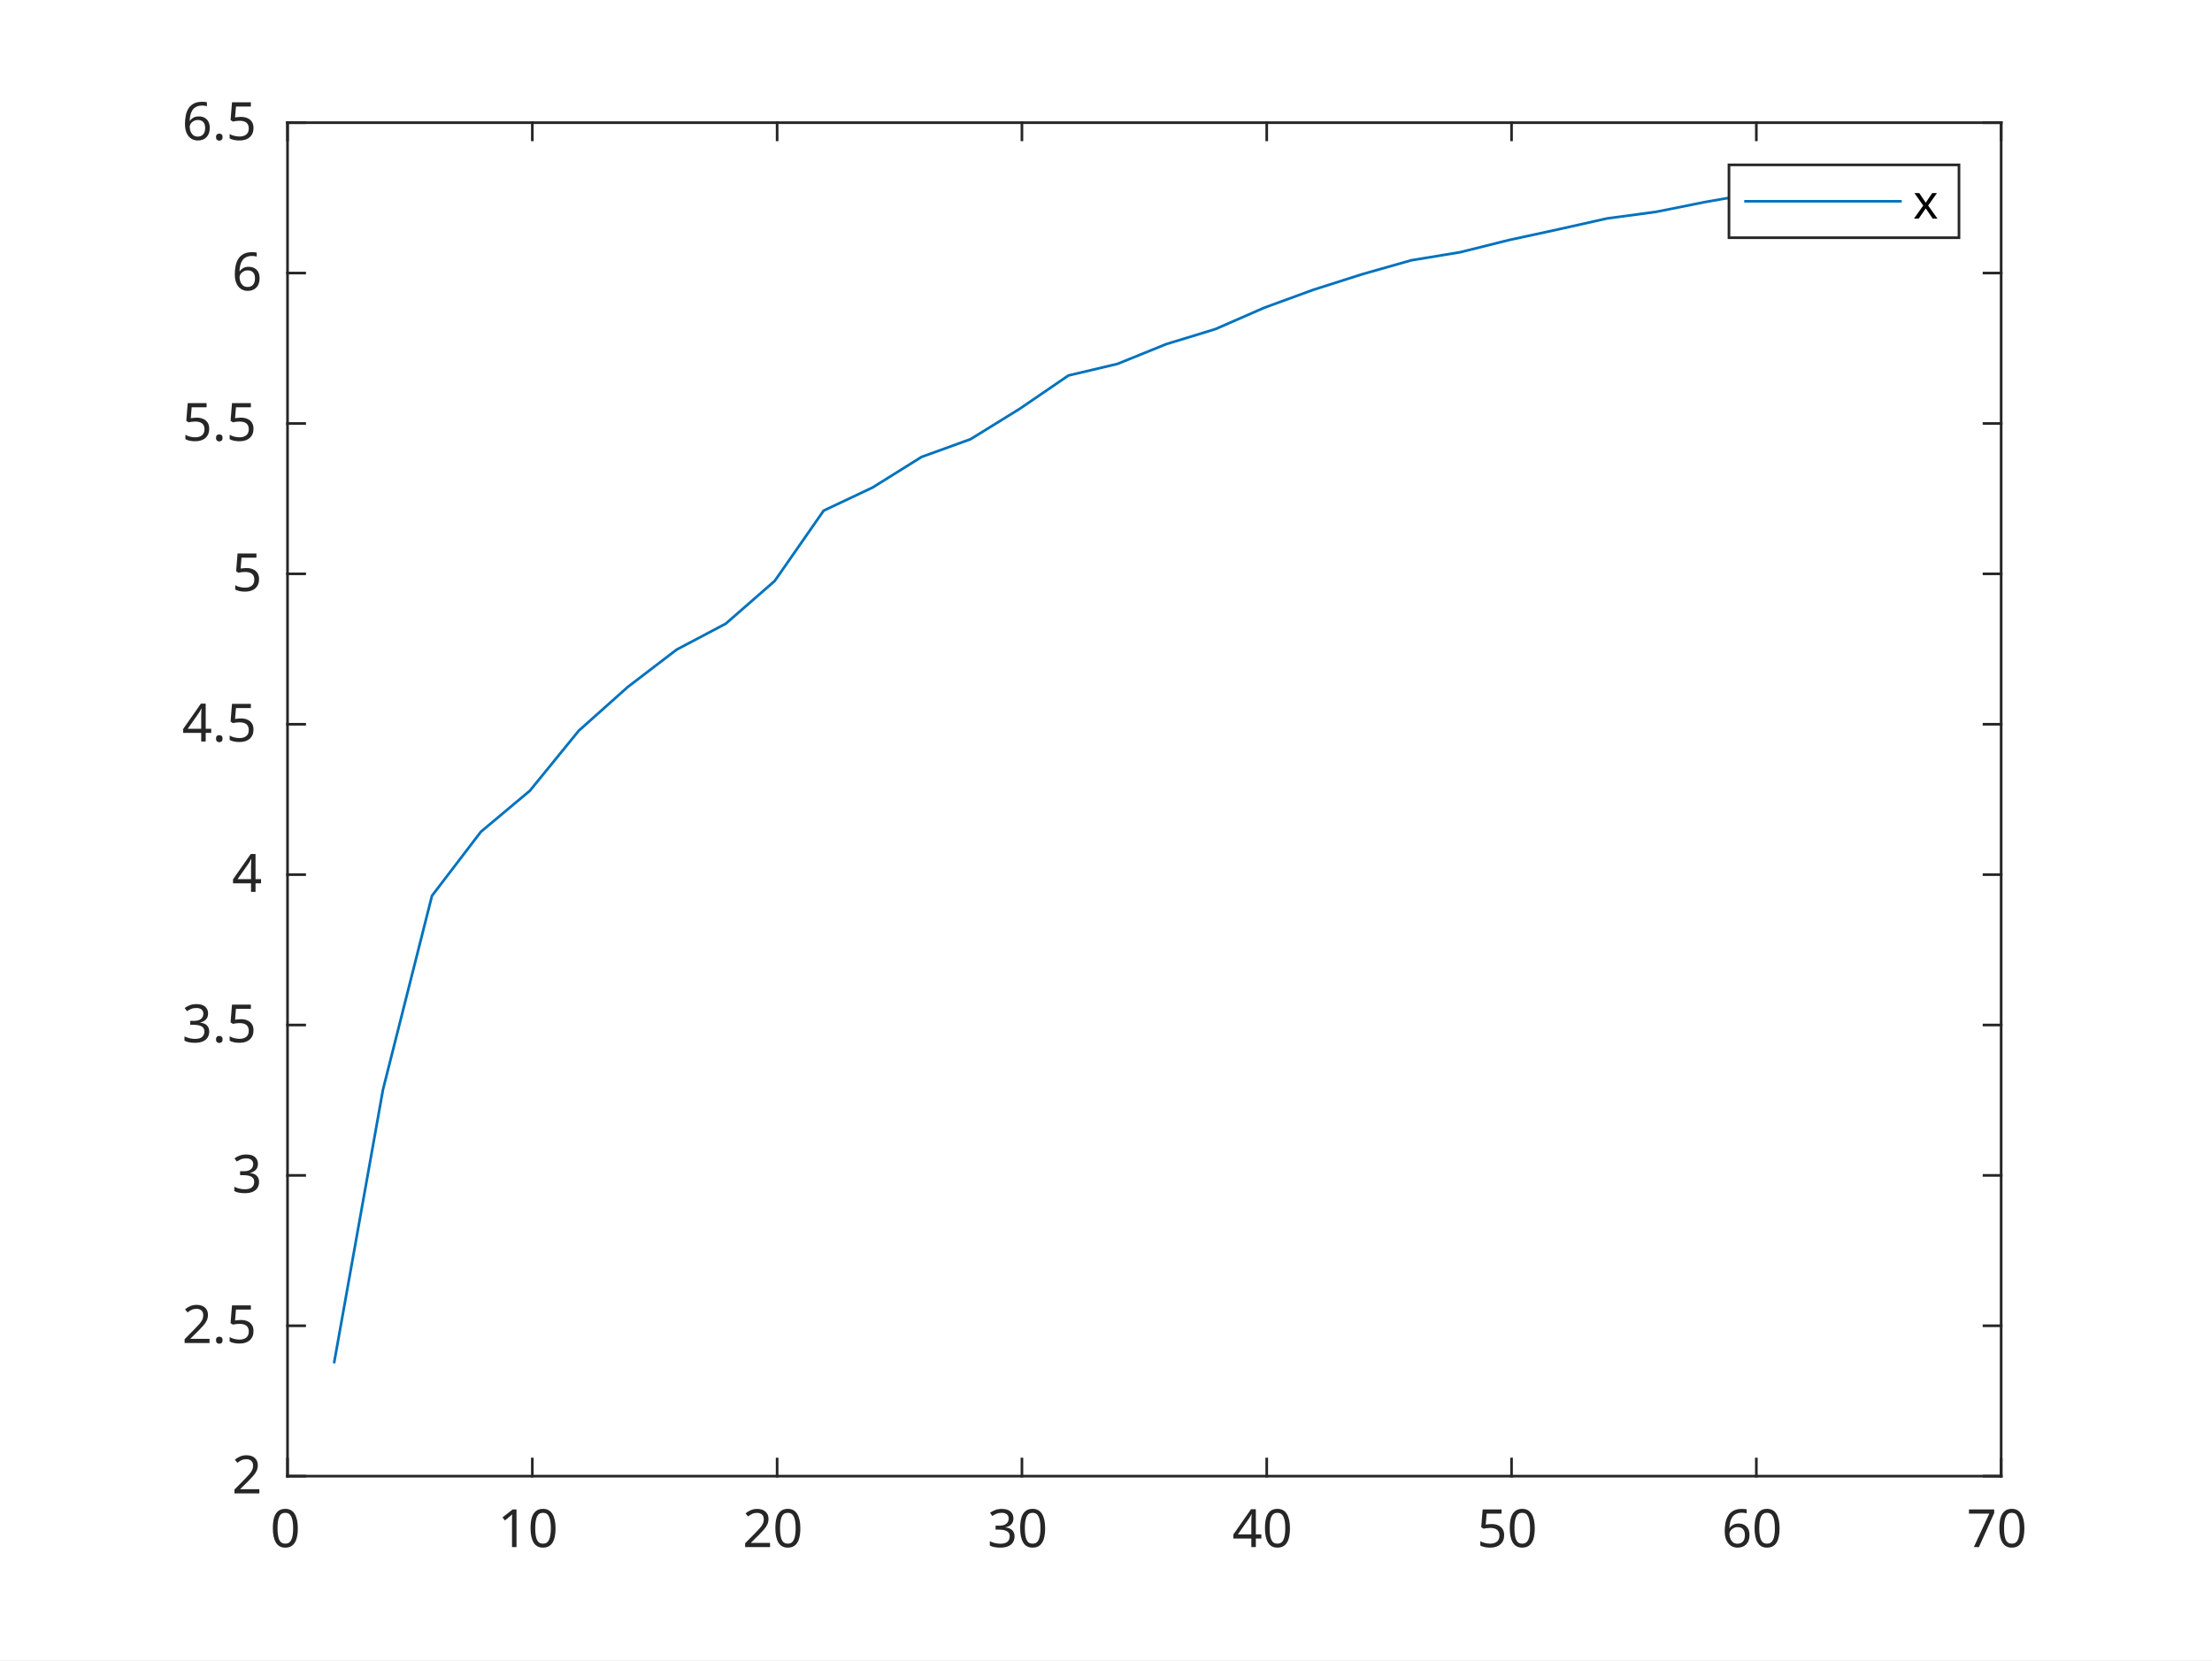
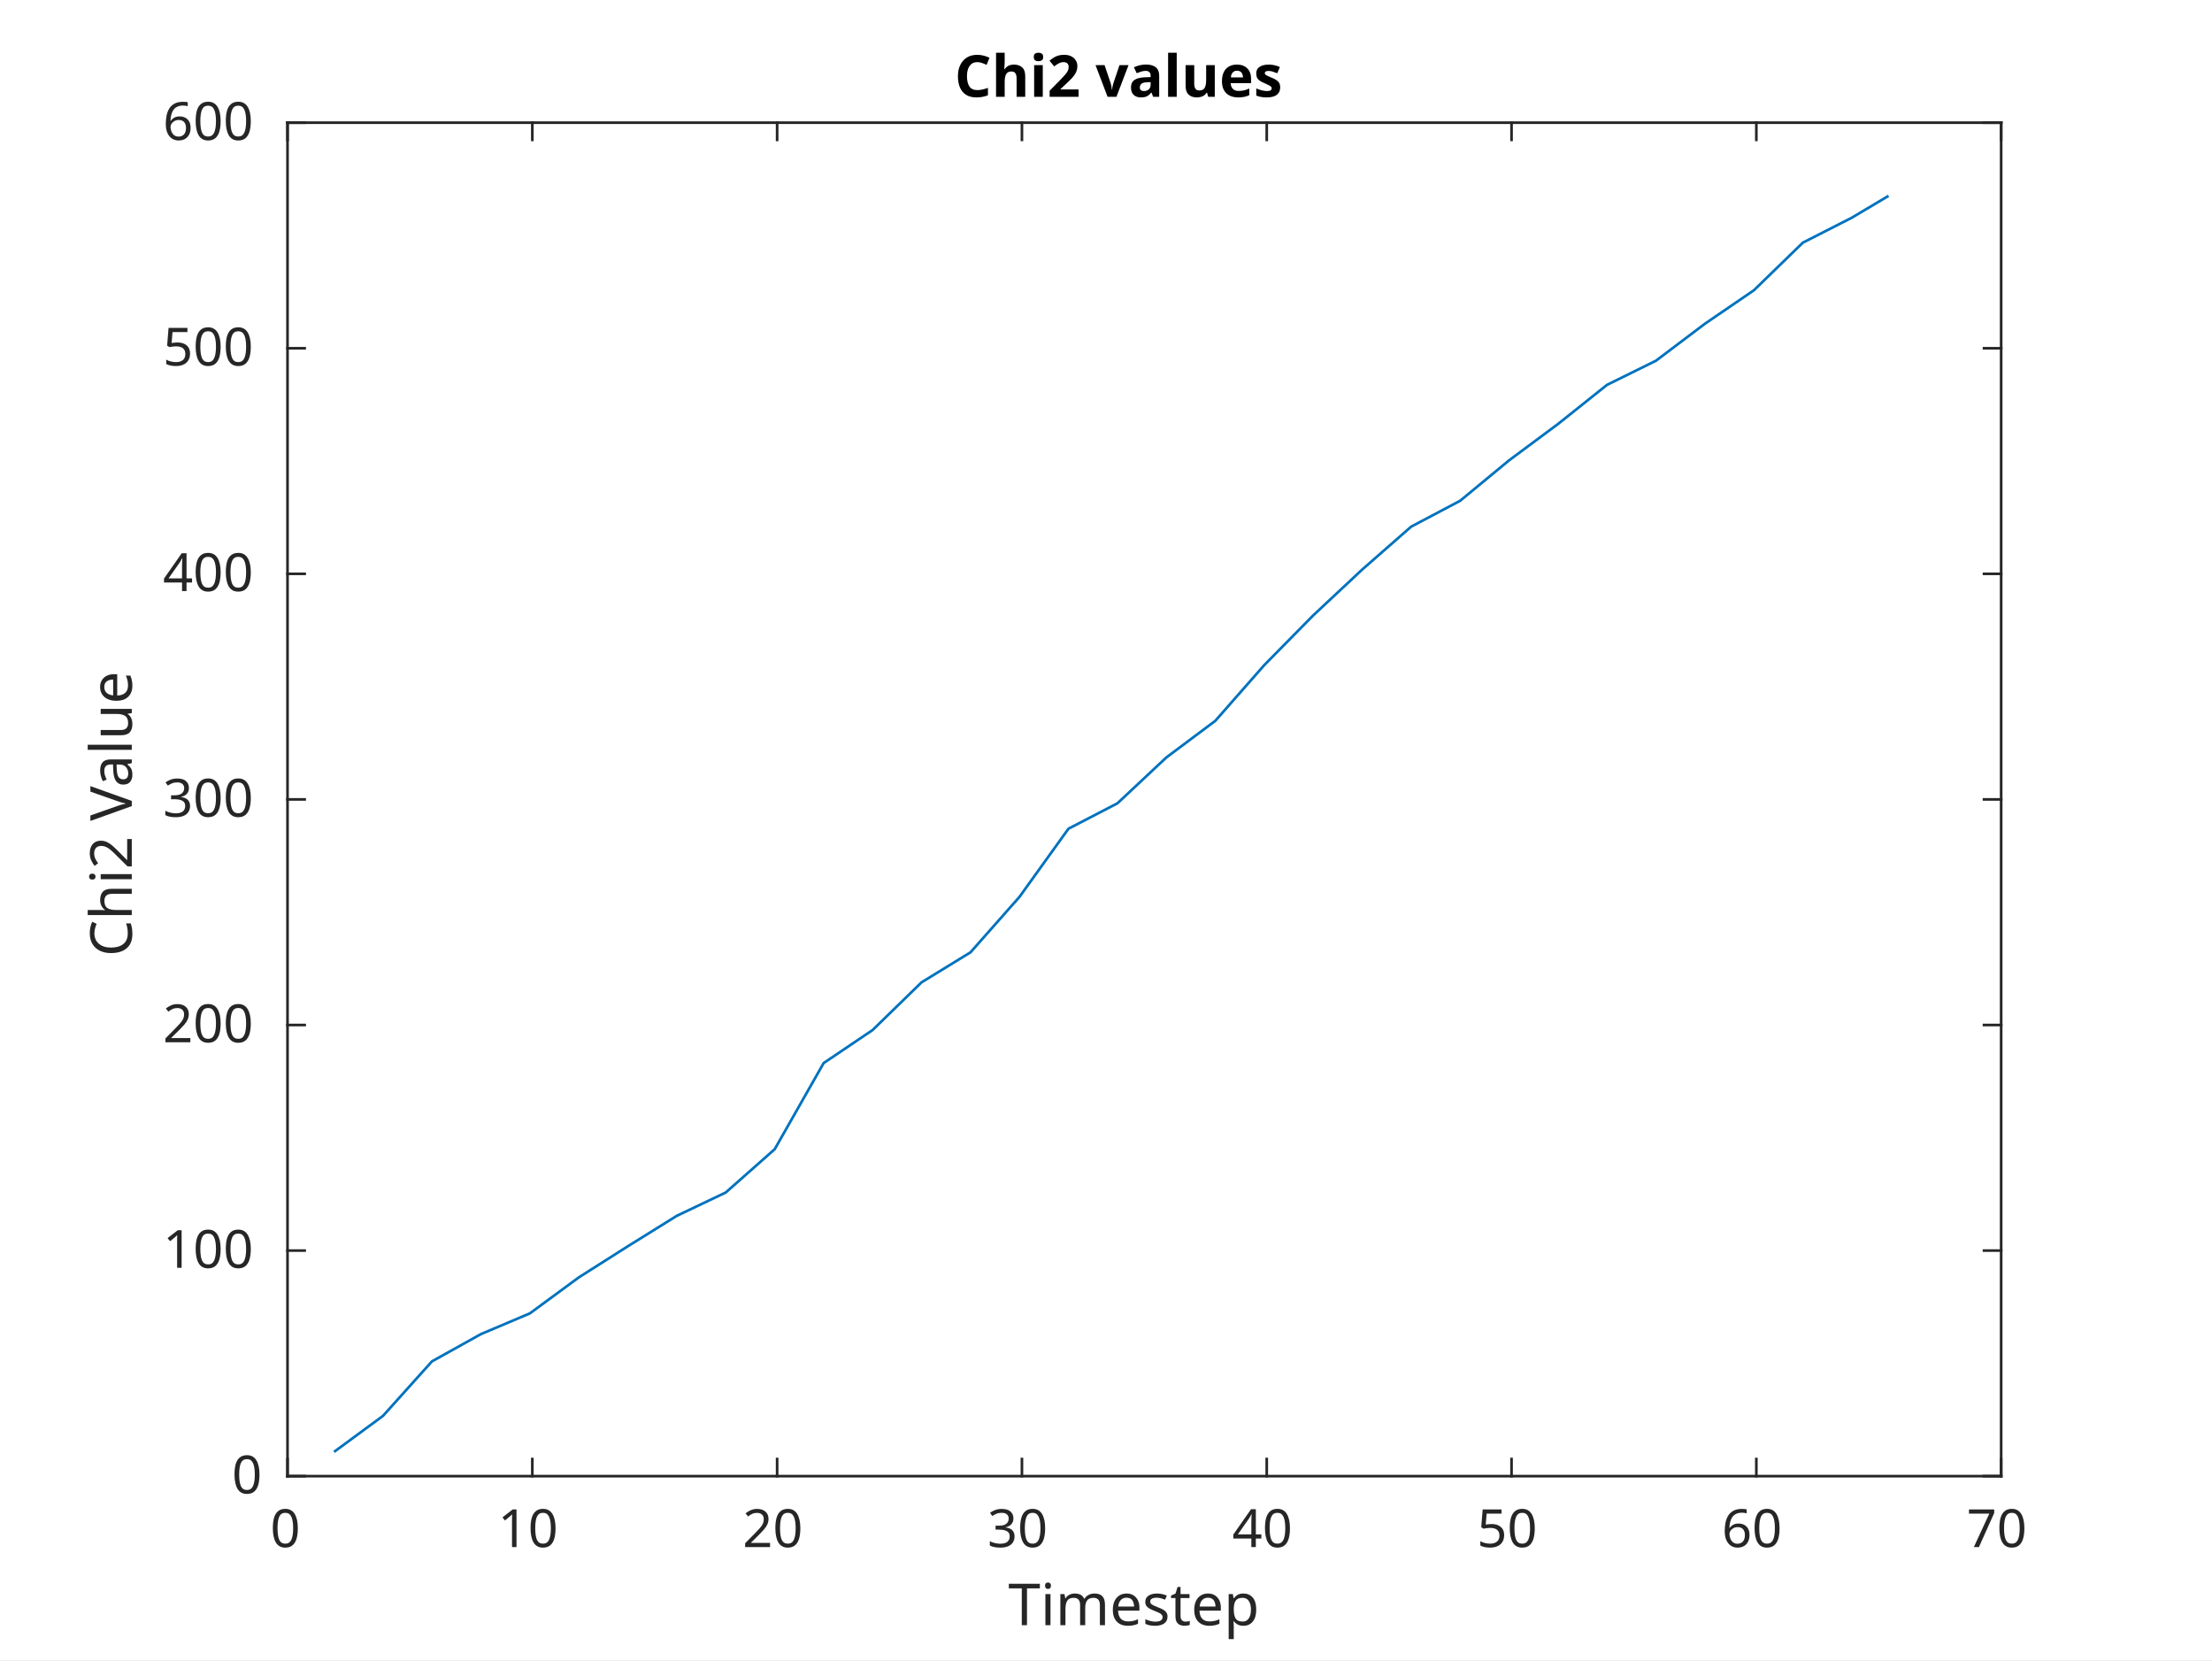
<svg xmlns="http://www.w3.org/2000/svg" style="fill-opacity:1; color-rendering:auto; color-interpolation:auto; text-rendering:auto; stroke:black; stroke-linecap:square; stroke-miterlimit:10; shape-rendering:auto; stroke-opacity:1; fill:black; stroke-dasharray:none; font-weight:normal; stroke-width:1; font-family:'Dialog'; font-style:normal; stroke-linejoin:miter; font-size:12px; stroke-dashoffset:0; image-rendering:auto;" width="577" height="433">
  <defs id="genericDefs" />
  <g>
    <defs id="defs1">
      <clipPath clipPathUnits="userSpaceOnUse" id="clipPath1">
        <path d="M0 0 L577 0 L577 433 L0 433 L0 0 Z" />
      </clipPath>
      <font horiz-adv-x="60.01" id="font1">
        <font-face ascent="92.822" descent="23.584" units-per-em="100" style="font-style:normal; font-family:SansSerif; font-weight:normal;" />
        <missing-glyph horiz-adv-x="60.01" d="M4.984 -17.672 L4.984 70.516 L54.984 70.516 L54.984 -17.672 L4.984 -17.672 ZM10.594 -12.109 L49.422 -12.109 L49.422 64.891 L10.594 64.891 L10.594 -12.109 Z" />
        <glyph unicode="0" horiz-adv-x="63.623" d="M31.781 66.406 Q24.172 66.406 20.328 58.906 Q16.5 51.422 16.5 36.375 Q16.5 21.391 20.328 13.891 Q24.172 6.391 31.781 6.391 Q39.453 6.391 43.281 13.891 Q47.125 21.391 47.125 36.375 Q47.125 51.422 43.281 58.906 Q39.453 66.406 31.781 66.406 ZM31.781 74.219 Q44.047 74.219 50.516 64.516 Q56.984 54.828 56.984 36.375 Q56.984 17.969 50.516 8.266 Q44.047 -1.422 31.781 -1.422 Q19.531 -1.422 13.062 8.266 Q6.594 17.969 6.594 36.375 Q6.594 54.828 13.062 64.516 Q19.531 74.219 31.781 74.219 Z" />
        <glyph unicode="1" horiz-adv-x="63.623" d="M12.406 8.297 L28.516 8.297 L28.516 63.922 L10.984 60.406 L10.984 69.391 L28.422 72.906 L38.281 72.906 L38.281 8.297 L54.391 8.297 L54.391 0 L12.406 0 L12.406 8.297 Z" />
        <glyph unicode="2" horiz-adv-x="63.623" d="M19.188 8.297 L53.609 8.297 L53.609 0 L7.328 0 L7.328 8.297 Q12.938 14.109 22.625 23.891 Q32.328 33.688 34.812 36.531 Q39.547 41.844 41.422 45.531 Q43.312 49.219 43.312 52.781 Q43.312 58.594 39.234 62.25 Q35.156 65.922 28.609 65.922 Q23.969 65.922 18.812 64.312 Q13.672 62.703 7.812 59.422 L7.812 69.391 Q13.766 71.781 18.938 73 Q24.125 74.219 28.422 74.219 Q39.75 74.219 46.484 68.547 Q53.219 62.891 53.219 53.422 Q53.219 48.922 51.531 44.891 Q49.859 40.875 45.406 35.406 Q44.188 33.984 37.641 27.219 Q31.109 20.453 19.188 8.297 Z" />
        <glyph unicode="3" horiz-adv-x="63.623" d="M40.578 39.312 Q47.656 37.797 51.625 33 Q55.609 28.219 55.609 21.188 Q55.609 10.406 48.188 4.484 Q40.766 -1.422 27.094 -1.422 Q22.516 -1.422 17.656 -0.516 Q12.797 0.391 7.625 2.203 L7.625 11.719 Q11.719 9.328 16.594 8.109 Q21.484 6.891 26.812 6.891 Q36.078 6.891 40.938 10.547 Q45.797 14.203 45.797 21.188 Q45.797 27.641 41.281 31.266 Q36.766 34.906 28.719 34.906 L20.219 34.906 L20.219 43.016 L29.109 43.016 Q36.375 43.016 40.234 45.922 Q44.094 48.828 44.094 54.297 Q44.094 59.906 40.109 62.906 Q36.141 65.922 28.719 65.922 Q24.656 65.922 20.016 65.031 Q15.375 64.156 9.812 62.312 L9.812 71.094 Q15.438 72.656 20.344 73.438 Q25.25 74.219 29.594 74.219 Q40.828 74.219 47.359 69.109 Q53.906 64.016 53.906 55.328 Q53.906 49.266 50.438 45.094 Q46.969 40.922 40.578 39.312 Z" />
        <glyph unicode="4" horiz-adv-x="63.623" d="M37.797 64.312 L12.891 25.391 L37.797 25.391 L37.797 64.312 ZM35.203 72.906 L47.609 72.906 L47.609 25.391 L58.016 25.391 L58.016 17.188 L47.609 17.188 L47.609 0 L37.797 0 L37.797 17.188 L4.891 17.188 L4.891 26.703 L35.203 72.906 Z" />
        <glyph unicode="5" horiz-adv-x="63.623" d="M10.797 72.906 L49.516 72.906 L49.516 64.594 L19.828 64.594 L19.828 46.734 Q21.969 47.469 24.109 47.828 Q26.266 48.188 28.422 48.188 Q40.625 48.188 47.75 41.5 Q54.891 34.812 54.891 23.391 Q54.891 11.625 47.562 5.094 Q40.234 -1.422 26.906 -1.422 Q22.312 -1.422 17.547 -0.641 Q12.797 0.141 7.719 1.703 L7.719 11.625 Q12.109 9.234 16.797 8.062 Q21.484 6.891 26.703 6.891 Q35.156 6.891 40.078 11.328 Q45.016 15.766 45.016 23.391 Q45.016 31 40.078 35.438 Q35.156 39.891 26.703 39.891 Q22.75 39.891 18.812 39.016 Q14.891 38.141 10.797 36.281 L10.797 72.906 Z" />
        <glyph unicode="6" horiz-adv-x="63.623" d="M33.016 40.375 Q26.375 40.375 22.484 35.828 Q18.609 31.297 18.609 23.391 Q18.609 15.531 22.484 10.953 Q26.375 6.391 33.016 6.391 Q39.656 6.391 43.531 10.953 Q47.406 15.531 47.406 23.391 Q47.406 31.297 43.531 35.828 Q39.656 40.375 33.016 40.375 ZM52.594 71.297 L52.594 62.312 Q48.875 64.062 45.094 64.984 Q41.312 65.922 37.594 65.922 Q27.828 65.922 22.672 59.328 Q17.531 52.734 16.797 39.406 Q19.672 43.656 24.016 45.922 Q28.375 48.188 33.594 48.188 Q44.578 48.188 50.953 41.516 Q57.328 34.859 57.328 23.391 Q57.328 12.156 50.688 5.359 Q44.047 -1.422 33.016 -1.422 Q20.359 -1.422 13.672 8.266 Q6.984 17.969 6.984 36.375 Q6.984 53.656 15.188 63.938 Q23.391 74.219 37.203 74.219 Q40.922 74.219 44.703 73.484 Q48.484 72.75 52.594 71.297 Z" />
        <glyph unicode="7" horiz-adv-x="63.623" d="M8.203 72.906 L55.078 72.906 L55.078 68.703 L28.609 0 L18.312 0 L43.219 64.594 L8.203 64.594 L8.203 72.906 Z" />
-         <glyph unicode="." horiz-adv-x="31.787" d="M10.688 12.406 L21 12.406 L21 0 L10.688 0 L10.688 12.406 Z" />
-         <glyph unicode="x" horiz-adv-x="59.18" d="M54.891 54.688 L35.109 28.078 L55.906 0 L45.312 0 L29.391 21.484 L13.484 0 L2.875 0 L24.125 28.609 L4.688 54.688 L15.281 54.688 L29.781 35.203 L44.281 54.688 L54.891 54.688 Z" />
+         <glyph unicode="p" horiz-adv-x="63.477" d="M18.109 8.203 L18.109 -20.797 L9.078 -20.797 L9.078 54.688 L18.109 54.688 L18.109 46.391 Q20.953 51.266 25.266 53.625 Q29.594 56 35.594 56 Q45.562 56 51.781 48.094 Q58.016 40.188 58.016 27.297 Q58.016 14.406 51.781 6.484 Q45.562 -1.422 35.594 -1.422 Q29.594 -1.422 25.266 0.953 Q20.953 3.328 18.109 8.203 ZM48.688 27.297 Q48.688 37.203 44.609 42.844 Q40.531 48.484 33.406 48.484 Q26.266 48.484 22.188 42.844 Q18.109 37.203 18.109 27.297 Q18.109 17.391 22.188 11.75 Q26.266 6.109 33.406 6.109 Q40.531 6.109 44.609 11.75 Q48.688 17.391 48.688 27.297 Z" />
+         <glyph unicode="t" horiz-adv-x="39.209" d="M18.312 70.219 L18.312 54.688 L36.812 54.688 L36.812 47.703 L18.312 47.703 L18.312 18.016 Q18.312 11.328 20.141 9.422 Q21.969 7.516 27.594 7.516 L36.812 7.516 L36.812 0 L27.594 0 Q17.188 0 13.234 3.875 Q9.281 7.766 9.281 18.016 L9.281 47.703 L2.688 47.703 L2.688 54.688 L9.281 54.688 L9.281 70.219 L18.312 70.219 Z" />
+         <glyph unicode="s" horiz-adv-x="52.1" d="M44.281 53.078 L44.281 44.578 Q40.484 46.531 36.375 47.5 Q32.281 48.484 27.875 48.484 Q21.188 48.484 17.844 46.438 Q14.5 44.391 14.5 40.281 Q14.5 37.156 16.891 35.375 Q19.281 33.594 26.516 31.984 L29.594 31.297 Q39.156 29.25 43.188 25.516 Q47.219 21.781 47.219 15.094 Q47.219 7.469 41.188 3.016 Q35.156 -1.422 24.609 -1.422 Q20.219 -1.422 15.453 -0.562 Q10.688 0.297 5.422 2 L5.422 11.281 Q10.406 8.688 15.234 7.391 Q20.062 6.109 24.812 6.109 Q31.156 6.109 34.562 8.281 Q37.984 10.453 37.984 14.406 Q37.984 18.062 35.516 20.016 Q33.062 21.969 24.703 23.781 L21.578 24.516 Q13.234 26.266 9.516 29.906 Q5.812 33.547 5.812 39.891 Q5.812 47.609 11.281 51.797 Q16.75 56 26.812 56 Q31.781 56 36.172 55.266 Q40.578 54.547 44.281 53.078 Z" />
+         <glyph unicode="e" horiz-adv-x="61.523" d="M56.203 29.594 L56.203 25.203 L14.891 25.203 Q15.484 15.922 20.484 11.062 Q25.484 6.203 34.422 6.203 Q39.594 6.203 44.453 7.469 Q49.312 8.734 54.109 11.281 L54.109 2.781 Q49.266 0.734 44.188 -0.344 Q39.109 -1.422 33.891 -1.422 Q20.797 -1.422 13.156 6.188 Q5.516 13.812 5.516 26.812 Q5.516 40.234 12.766 48.109 Q20.016 56 32.328 56 Q43.359 56 49.781 48.891 Q56.203 41.797 56.203 29.594 ZM47.219 32.234 Q47.125 39.594 43.094 43.984 Q39.062 48.391 32.422 48.391 Q24.906 48.391 20.391 44.141 Q15.875 39.891 15.188 32.172 L47.219 32.234 Z" />
+         <glyph unicode="m" horiz-adv-x="97.412" d="M52 44.188 Q55.375 50.25 60.062 53.125 Q64.75 56 71.094 56 Q79.641 56 84.281 50.016 Q88.922 44.047 88.922 33.016 L88.922 0 L79.891 0 L79.891 32.719 Q79.891 40.578 77.094 44.375 Q74.312 48.188 68.609 48.188 Q61.625 48.188 57.562 43.547 Q53.516 38.922 53.516 30.906 L53.516 0 L44.484 0 L44.484 32.719 Q44.484 40.625 41.703 44.406 Q38.922 48.188 33.109 48.188 Q26.219 48.188 22.156 43.531 Q18.109 38.875 18.109 30.906 L18.109 0 L9.078 0 L9.078 54.688 L18.109 54.688 L18.109 46.188 Q21.188 51.219 25.484 53.609 Q29.781 56 35.688 56 Q41.656 56 45.828 52.969 Q50 49.953 52 44.188 Z" />
+         <glyph unicode="i" horiz-adv-x="27.783" d="M9.422 54.688 L18.406 54.688 L18.406 0 L9.422 0 L9.422 54.688 ZM9.422 75.984 L18.406 75.984 L18.406 64.594 L9.422 64.594 L9.422 75.984 Z" />
+         <glyph unicode="T" horiz-adv-x="61.084" d="M-0.297 72.906 L61.375 72.906 L61.375 64.594 L35.5 64.594 L35.5 0 L25.594 0 L25.594 64.594 L-0.297 64.594 L-0.297 72.906 Z" />
+         <glyph unicode="u" horiz-adv-x="63.379" d="M8.5 21.578 L8.5 54.688 L17.484 54.688 L17.484 21.922 Q17.484 14.156 20.5 10.266 Q23.531 6.391 29.594 6.391 Q36.859 6.391 41.078 11.031 Q45.312 15.672 45.312 23.688 L45.312 54.688 L54.297 54.688 L54.297 0 L45.312 0 L45.312 8.406 Q42.047 3.422 37.719 1 Q33.406 -1.422 27.688 -1.422 Q18.266 -1.422 13.375 4.438 Q8.5 10.297 8.5 21.578 ZM31.109 56 L31.109 56 Z" />
+         <glyph unicode="l" horiz-adv-x="27.783" d="M9.422 75.984 L18.406 75.984 L18.406 0 L9.422 0 L9.422 75.984 Z" />
+         <glyph unicode="a" horiz-adv-x="61.279" d="M34.281 27.484 Q23.391 27.484 19.188 25 Q14.984 22.516 14.984 16.5 Q14.984 11.719 18.141 8.906 Q21.297 6.109 26.703 6.109 Q34.188 6.109 38.703 11.406 Q43.219 16.703 43.219 25.484 L43.219 27.484 L34.281 27.484 ZM52.203 31.203 L52.203 0 L43.219 0 L43.219 8.297 Q40.141 3.328 35.547 0.953 Q30.953 -1.422 24.312 -1.422 Q15.922 -1.422 10.953 3.297 Q6 8.016 6 15.922 Q6 25.141 12.172 29.828 Q18.359 34.516 30.609 34.516 L43.219 34.516 L43.219 35.406 Q43.219 41.609 39.141 45 Q35.062 48.391 27.688 48.391 Q23 48.391 18.547 47.266 Q14.109 46.141 10.016 43.891 L10.016 52.203 Q14.938 54.109 19.578 55.047 Q24.219 56 28.609 56 Q40.484 56 46.344 49.844 Q52.203 43.703 52.203 31.203 Z" />
+         <glyph unicode="V" horiz-adv-x="68.408" d="M28.609 0 L0.781 72.906 L11.078 72.906 L34.188 11.531 L57.328 72.906 L67.578 72.906 L39.797 0 L28.609 0 Z" />
+         <glyph unicode=" " horiz-adv-x="31.787" d="" />
+         <glyph unicode="h" horiz-adv-x="63.379" d="M54.891 33.016 L54.891 0 L45.906 0 L45.906 32.719 Q45.906 40.484 42.875 44.328 Q39.844 48.188 33.797 48.188 Q26.516 48.188 22.312 43.547 Q18.109 38.922 18.109 30.906 L18.109 0 L9.078 0 L9.078 75.984 L18.109 75.984 L18.109 46.188 Q21.344 51.125 25.703 53.562 Q30.078 56 35.797 56 Q45.219 56 50.047 50.172 Q54.891 44.344 54.891 33.016 Z" />
+         <glyph unicode="C" horiz-adv-x="69.824" d="M64.406 67.281 L64.406 56.891 Q59.422 61.531 53.781 63.812 Q48.141 66.109 41.797 66.109 Q29.297 66.109 22.656 58.469 Q16.016 50.828 16.016 36.375 Q16.016 21.969 22.656 14.328 Q29.297 6.688 41.797 6.688 Q48.141 6.688 53.781 8.984 Q59.422 11.281 64.406 15.922 L64.406 5.609 Q59.234 2.094 53.438 0.328 Q47.656 -1.422 41.219 -1.422 Q24.656 -1.422 15.125 8.703 Q5.609 18.844 5.609 36.375 Q5.609 53.953 15.125 64.078 Q24.656 74.219 41.219 74.219 Q47.75 74.219 53.531 72.484 Q59.328 70.75 64.406 67.281 Z" />
+       </font>
+       <font horiz-adv-x="60.01" id="font2">
+         <font-face ascent="92.822" descent="23.584" units-per-em="100" style="font-style:normal; font-family:SansSerif; font-weight:bold;" />
+         <missing-glyph horiz-adv-x="60.01" d="M4.984 -17.672 L4.984 70.516 L54.984 70.516 L54.984 -17.672 L4.984 -17.672 ZM10.594 -12.109 L49.422 -12.109 L49.422 64.891 L10.594 64.891 L10.594 -12.109 Z" />
+         <glyph unicode="s" horiz-adv-x="59.521" d="M51.125 52.984 L51.125 39.703 Q45.516 42.047 40.281 43.219 Q35.062 44.391 30.422 44.391 Q25.438 44.391 23.016 43.141 Q20.609 41.891 20.609 39.312 Q20.609 37.203 22.438 36.078 Q24.266 34.969 29 34.422 L32.078 33.984 Q45.516 32.281 50.141 28.375 Q54.781 24.469 54.781 16.109 Q54.781 7.375 48.328 2.969 Q41.891 -1.422 29.109 -1.422 Q23.688 -1.422 17.891 -0.562 Q12.109 0.297 6 2 L6 15.281 Q11.234 12.75 16.719 11.469 Q22.219 10.203 27.875 10.203 Q33.016 10.203 35.594 11.609 Q38.188 13.031 38.188 15.828 Q38.188 18.172 36.406 19.312 Q34.625 20.453 29.297 21.094 L26.219 21.484 Q14.547 22.953 9.859 26.906 Q5.172 30.859 5.172 38.922 Q5.172 47.609 11.125 51.797 Q17.094 56 29.391 56 Q34.234 56 39.547 55.266 Q44.875 54.547 51.125 52.984 Z" />
+         <glyph unicode="e" horiz-adv-x="67.822" d="M62.984 27.484 L62.984 22.516 L22.125 22.516 Q22.75 16.359 26.562 13.281 Q30.375 10.203 37.203 10.203 Q42.719 10.203 48.5 11.844 Q54.297 13.484 60.406 16.797 L60.406 3.328 Q54.203 0.984 48 -0.219 Q41.797 -1.422 35.594 -1.422 Q20.75 -1.422 12.516 6.125 Q4.297 13.672 4.297 27.297 Q4.297 40.672 12.375 48.328 Q20.453 56 34.625 56 Q47.516 56 55.25 48.234 Q62.984 40.484 62.984 27.484 ZM45.016 33.297 Q45.016 38.281 42.109 41.328 Q39.203 44.391 34.516 44.391 Q29.438 44.391 26.266 41.531 Q23.094 38.672 22.312 33.297 L45.016 33.297 Z" />
+         <glyph unicode="u" horiz-adv-x="71.191" d="M7.812 21.297 L7.812 54.688 L25.391 54.688 L25.391 49.219 Q25.391 44.781 25.344 38.062 Q25.297 31.344 25.297 29.109 Q25.297 22.516 25.641 19.609 Q25.984 16.703 26.812 15.375 Q27.875 13.672 29.609 12.734 Q31.344 11.812 33.594 11.812 Q39.062 11.812 42.188 16.016 Q45.312 20.219 45.312 27.688 L45.312 54.688 L62.797 54.688 L62.797 0 L45.312 0 L45.312 7.906 Q41.359 3.125 36.938 0.844 Q32.516 -1.422 27.203 -1.422 Q17.719 -1.422 12.766 4.391 Q7.812 10.203 7.812 21.297 Z" />
+         <glyph unicode="l" horiz-adv-x="34.277" d="M8.406 75.984 L25.875 75.984 L25.875 0 L8.406 0 L8.406 75.984 Z" />
+         <glyph unicode="a" horiz-adv-x="67.48" d="M32.906 24.609 Q27.438 24.609 24.672 22.75 Q21.922 20.906 21.922 17.281 Q21.922 13.969 24.141 12.078 Q26.375 10.203 30.328 10.203 Q35.25 10.203 38.625 13.734 Q42 17.281 42 22.609 L42 24.609 L32.906 24.609 ZM59.625 31.203 L59.625 0 L42 0 L42 8.109 Q38.484 3.125 34.078 0.844 Q29.688 -1.422 23.391 -1.422 Q14.891 -1.422 9.594 3.531 Q4.297 8.5 4.297 16.406 Q4.297 26.031 10.906 30.516 Q17.531 35.016 31.688 35.016 L42 35.016 L42 36.375 Q42 40.531 38.719 42.453 Q35.453 44.391 28.516 44.391 Q22.906 44.391 18.062 43.266 Q13.234 42.141 9.078 39.891 L9.078 53.219 Q14.703 54.594 20.359 55.297 Q26.031 56 31.688 56 Q46.484 56 53.047 50.172 Q59.625 44.344 59.625 31.203 Z" />
+         <glyph unicode="v" horiz-adv-x="65.186" d="M1.516 54.688 L19 54.688 L32.625 16.891 L46.188 54.688 L63.719 54.688 L42.188 0 L23 0 L1.516 54.688 Z" />
+         <glyph unicode=" " horiz-adv-x="34.814" d="" />
+         <glyph unicode="2" horiz-adv-x="69.58" d="M28.812 13.812 L60.891 13.812 L60.891 0 L7.906 0 L7.906 13.812 L34.516 37.312 Q38.094 40.531 39.797 43.609 Q41.5 46.688 41.5 50 Q41.5 55.125 38.062 58.25 Q34.625 61.375 28.906 61.375 Q24.516 61.375 19.281 59.5 Q14.062 57.625 8.109 53.906 L8.109 69.922 Q14.453 72.016 20.656 73.109 Q26.859 74.219 32.812 74.219 Q45.906 74.219 53.156 68.453 Q60.406 62.703 60.406 52.391 Q60.406 46.438 57.328 41.281 Q54.25 36.141 44.391 27.484 L28.812 13.812 Z" />
+         <glyph unicode="i" horiz-adv-x="34.277" d="M8.406 54.688 L25.875 54.688 L25.875 0 L8.406 0 L8.406 54.688 ZM8.406 75.984 L25.875 75.984 L25.875 61.719 L8.406 61.719 L8.406 75.984 Z" />
+         <glyph unicode="h" horiz-adv-x="71.191" d="M63.375 33.297 L63.375 0 L45.797 0 L45.797 5.422 L45.797 25.391 Q45.797 32.562 45.484 35.25 Q45.172 37.938 44.391 39.203 Q43.359 40.922 41.594 41.875 Q39.844 42.828 37.594 42.828 Q32.125 42.828 29 38.594 Q25.875 34.375 25.875 26.906 L25.875 0 L8.406 0 L8.406 75.984 L25.875 75.984 L25.875 46.688 Q29.828 51.469 34.266 53.734 Q38.719 56 44.094 56 Q53.562 56 58.469 50.188 Q63.375 44.391 63.375 33.297 Z" />
+         <glyph unicode="C" horiz-adv-x="73.389" d="M67 4 Q61.812 1.312 56.203 -0.047 Q50.594 -1.422 44.484 -1.422 Q26.266 -1.422 15.625 8.766 Q4.984 18.953 4.984 36.375 Q4.984 53.859 15.625 64.031 Q26.266 74.219 44.484 74.219 Q50.594 74.219 56.203 72.844 Q61.812 71.484 67 68.797 L67 53.719 Q61.766 57.281 56.688 58.938 Q51.609 60.594 46 60.594 Q35.938 60.594 30.172 54.141 Q24.422 47.703 24.422 36.375 Q24.422 25.094 30.172 18.641 Q35.938 12.203 46 12.203 Q51.609 12.203 56.688 13.859 Q61.766 15.531 67 19.094 L67 4 Z" />
      </font>
    </defs>
    <g style="fill:white; stroke:white;">
      <rect x="0" y="0" width="577" style="clip-path:url(#clipPath1); stroke:none;" height="433" />
    </g>
    <g style="fill:white; text-rendering:optimizeSpeed; color-rendering:optimizeSpeed; image-rendering:optimizeSpeed; shape-rendering:crispEdges; stroke:white; color-interpolation:sRGB;">
      <rect x="0" width="577" height="433" y="0" style="stroke:none;" />
      <path style="stroke:none;" d="M75 385 L522 385 L522 32 L75 32 Z" />
    </g>
    <g style="fill:rgb(38,38,38); text-rendering:geometricPrecision; image-rendering:optimizeQuality; color-rendering:optimizeQuality; stroke-linejoin:round; stroke:rgb(38,38,38); color-interpolation:linearRGB; stroke-width:0.688;">
      <line y2="385" style="fill:none;" x1="75" x2="522" y1="385" />
      <line y2="32" style="fill:none;" x1="75" x2="522" y1="32" />
      <line y2="380.53" style="fill:none;" x1="75" x2="75" y1="385" />
      <line y2="380.53" style="fill:none;" x1="138.857" x2="138.857" y1="385" />
      <line y2="380.53" style="fill:none;" x1="202.714" x2="202.714" y1="385" />
      <line y2="380.53" style="fill:none;" x1="266.571" x2="266.571" y1="385" />
      <line y2="380.53" style="fill:none;" x1="330.429" x2="330.429" y1="385" />
      <line y2="380.53" style="fill:none;" x1="394.286" x2="394.286" y1="385" />
      <line y2="380.53" style="fill:none;" x1="458.143" x2="458.143" y1="385" />
      <line y2="380.53" style="fill:none;" x1="522" x2="522" y1="385" />
      <line y2="36.47" style="fill:none;" x1="75" x2="75" y1="32" />
      <line y2="36.47" style="fill:none;" x1="138.857" x2="138.857" y1="32" />
      <line y2="36.47" style="fill:none;" x1="202.714" x2="202.714" y1="32" />
      <line y2="36.47" style="fill:none;" x1="266.571" x2="266.571" y1="32" />
      <line y2="36.47" style="fill:none;" x1="330.429" x2="330.429" y1="32" />
      <line y2="36.47" style="fill:none;" x1="394.286" x2="394.286" y1="32" />
      <line y2="36.47" style="fill:none;" x1="458.143" x2="458.143" y1="32" />
      <line y2="36.47" style="fill:none;" x1="522" x2="522" y1="32" />
    </g>
    <g transform="translate(75,390.5)" style="font-size:13.75px; fill:rgb(38,38,38); text-rendering:geometricPrecision; image-rendering:optimizeQuality; color-rendering:optimizeQuality; font-family:'SansSerif'; stroke:rgb(38,38,38); color-interpolation:linearRGB;">
      <text x="-4.5" xml:space="preserve" y="13" style="stroke:none;">0</text>
    </g>
    <g transform="translate(138.8571,390.5)" style="font-size:13.75px; fill:rgb(38,38,38); text-rendering:geometricPrecision; image-rendering:optimizeQuality; color-rendering:optimizeQuality; font-family:'SansSerif'; stroke:rgb(38,38,38); color-interpolation:linearRGB;">
      <text x="-9" xml:space="preserve" y="13" style="stroke:none;">10</text>
    </g>
    <g transform="translate(202.7143,390.5)" style="font-size:13.75px; fill:rgb(38,38,38); text-rendering:geometricPrecision; image-rendering:optimizeQuality; color-rendering:optimizeQuality; font-family:'SansSerif'; stroke:rgb(38,38,38); color-interpolation:linearRGB;">
      <text x="-9" xml:space="preserve" y="13" style="stroke:none;">20</text>
    </g>
    <g transform="translate(266.5714,390.5)" style="font-size:13.75px; fill:rgb(38,38,38); text-rendering:geometricPrecision; image-rendering:optimizeQuality; color-rendering:optimizeQuality; font-family:'SansSerif'; stroke:rgb(38,38,38); color-interpolation:linearRGB;">
      <text x="-9" xml:space="preserve" y="13" style="stroke:none;">30</text>
    </g>
    <g transform="translate(330.4286,390.5)" style="font-size:13.75px; fill:rgb(38,38,38); text-rendering:geometricPrecision; image-rendering:optimizeQuality; color-rendering:optimizeQuality; font-family:'SansSerif'; stroke:rgb(38,38,38); color-interpolation:linearRGB;">
      <text x="-9" xml:space="preserve" y="13" style="stroke:none;">40</text>
    </g>
    <g transform="translate(394.2857,390.5)" style="font-size:13.75px; fill:rgb(38,38,38); text-rendering:geometricPrecision; image-rendering:optimizeQuality; color-rendering:optimizeQuality; font-family:'SansSerif'; stroke:rgb(38,38,38); color-interpolation:linearRGB;">
      <text x="-9" xml:space="preserve" y="13" style="stroke:none;">50</text>
    </g>
    <g transform="translate(458.1429,390.5)" style="font-size:13.75px; fill:rgb(38,38,38); text-rendering:geometricPrecision; image-rendering:optimizeQuality; color-rendering:optimizeQuality; font-family:'SansSerif'; stroke:rgb(38,38,38); color-interpolation:linearRGB;">
      <text x="-9" xml:space="preserve" y="13" style="stroke:none;">60</text>
    </g>
    <g transform="translate(522,390.5)" style="font-size:13.75px; fill:rgb(38,38,38); text-rendering:geometricPrecision; image-rendering:optimizeQuality; color-rendering:optimizeQuality; font-family:'SansSerif'; stroke:rgb(38,38,38); color-interpolation:linearRGB;">
      <text x="-9" xml:space="preserve" y="13" style="stroke:none;">70</text>
    </g>
+     <g transform="translate(298.5002,408.875)" style="font-size:15.125px; fill:rgb(38,38,38); text-rendering:geometricPrecision; image-rendering:optimizeQuality; color-rendering:optimizeQuality; font-family:'SansSerif'; stroke:rgb(38,38,38); color-interpolation:linearRGB;">
+       <text x="-35.5" xml:space="preserve" y="15" style="stroke:none;">Timestep</text>
+     </g>
    <g style="fill:rgb(38,38,38); text-rendering:geometricPrecision; image-rendering:optimizeQuality; color-rendering:optimizeQuality; stroke-linejoin:round; stroke:rgb(38,38,38); color-interpolation:linearRGB; stroke-width:0.688;">
      <line y2="32" style="fill:none;" x1="75" x2="75" y1="385" />
      <line y2="32" style="fill:none;" x1="522" x2="522" y1="385" />
      <line y2="385" style="fill:none;" x1="75" x2="79.47" y1="385" />
-       <line y2="345.778" style="fill:none;" x1="75" x2="79.47" y1="345.778" />
-       <line y2="306.555" style="fill:none;" x1="75" x2="79.47" y1="306.555" />
+       <line y2="326.167" style="fill:none;" x1="75" x2="79.47" y1="326.167" />
      <line y2="267.333" style="fill:none;" x1="75" x2="79.47" y1="267.333" />
-       <line y2="228.111" style="fill:none;" x1="75" x2="79.47" y1="228.111" />
-       <line y2="188.889" style="fill:none;" x1="75" x2="79.47" y1="188.889" />
+       <line y2="208.5" style="fill:none;" x1="75" x2="79.47" y1="208.5" />
      <line y2="149.667" style="fill:none;" x1="75" x2="79.47" y1="149.667" />
-       <line y2="110.444" style="fill:none;" x1="75" x2="79.47" y1="110.444" />
-       <line y2="71.222" style="fill:none;" x1="75" x2="79.47" y1="71.222" />
+       <line y2="90.833" style="fill:none;" x1="75" x2="79.47" y1="90.833" />
      <line y2="32" style="fill:none;" x1="75" x2="79.47" y1="32" />
      <line y2="385" style="fill:none;" x1="522" x2="517.53" y1="385" />
-       <line y2="345.778" style="fill:none;" x1="522" x2="517.53" y1="345.778" />
-       <line y2="306.555" style="fill:none;" x1="522" x2="517.53" y1="306.555" />
+       <line y2="326.167" style="fill:none;" x1="522" x2="517.53" y1="326.167" />
      <line y2="267.333" style="fill:none;" x1="522" x2="517.53" y1="267.333" />
-       <line y2="228.111" style="fill:none;" x1="522" x2="517.53" y1="228.111" />
-       <line y2="188.889" style="fill:none;" x1="522" x2="517.53" y1="188.889" />
+       <line y2="208.5" style="fill:none;" x1="522" x2="517.53" y1="208.5" />
      <line y2="149.667" style="fill:none;" x1="522" x2="517.53" y1="149.667" />
-       <line y2="110.444" style="fill:none;" x1="522" x2="517.53" y1="110.444" />
-       <line y2="71.222" style="fill:none;" x1="522" x2="517.53" y1="71.222" />
+       <line y2="90.833" style="fill:none;" x1="522" x2="517.53" y1="90.833" />
      <line y2="32" style="fill:none;" x1="522" x2="517.53" y1="32" />
    </g>
    <g transform="translate(69.5,385)" style="font-size:13.75px; fill:rgb(38,38,38); text-rendering:geometricPrecision; image-rendering:optimizeQuality; color-rendering:optimizeQuality; font-family:'SansSerif'; stroke:rgb(38,38,38); color-interpolation:linearRGB;">
-       <text x="-9" xml:space="preserve" y="4.5" style="stroke:none;">2</text>
+       <text x="-9" xml:space="preserve" y="4.5" style="stroke:none;">0</text>
    </g>
-     <g transform="translate(69.5,345.7778)" style="font-size:13.75px; fill:rgb(38,38,38); text-rendering:geometricPrecision; image-rendering:optimizeQuality; color-rendering:optimizeQuality; font-family:'SansSerif'; stroke:rgb(38,38,38); color-interpolation:linearRGB;">
-       <text x="-22" xml:space="preserve" y="4.5" style="stroke:none;">2.5</text>
-     </g>
-     <g transform="translate(69.5,306.5555)" style="font-size:13.75px; fill:rgb(38,38,38); text-rendering:geometricPrecision; image-rendering:optimizeQuality; color-rendering:optimizeQuality; font-family:'SansSerif'; stroke:rgb(38,38,38); color-interpolation:linearRGB;">
-       <text x="-9" xml:space="preserve" y="4.5" style="stroke:none;">3</text>
+     <g transform="translate(69.5,326.1667)" style="font-size:13.75px; fill:rgb(38,38,38); text-rendering:geometricPrecision; image-rendering:optimizeQuality; color-rendering:optimizeQuality; font-family:'SansSerif'; stroke:rgb(38,38,38); color-interpolation:linearRGB;">
+       <text x="-27" xml:space="preserve" y="4.5" style="stroke:none;">100</text>
    </g>
    <g transform="translate(69.5,267.3333)" style="font-size:13.75px; fill:rgb(38,38,38); text-rendering:geometricPrecision; image-rendering:optimizeQuality; color-rendering:optimizeQuality; font-family:'SansSerif'; stroke:rgb(38,38,38); color-interpolation:linearRGB;">
-       <text x="-22" xml:space="preserve" y="4.5" style="stroke:none;">3.5</text>
+       <text x="-27" xml:space="preserve" y="4.5" style="stroke:none;">200</text>
    </g>
-     <g transform="translate(69.5,228.1111)" style="font-size:13.75px; fill:rgb(38,38,38); text-rendering:geometricPrecision; image-rendering:optimizeQuality; color-rendering:optimizeQuality; font-family:'SansSerif'; stroke:rgb(38,38,38); color-interpolation:linearRGB;">
-       <text x="-9" xml:space="preserve" y="4.5" style="stroke:none;">4</text>
-     </g>
-     <g transform="translate(69.5,188.8889)" style="font-size:13.75px; fill:rgb(38,38,38); text-rendering:geometricPrecision; image-rendering:optimizeQuality; color-rendering:optimizeQuality; font-family:'SansSerif'; stroke:rgb(38,38,38); color-interpolation:linearRGB;">
-       <text x="-22" xml:space="preserve" y="4.5" style="stroke:none;">4.5</text>
+     <g transform="translate(69.5,208.5)" style="font-size:13.75px; fill:rgb(38,38,38); text-rendering:geometricPrecision; image-rendering:optimizeQuality; color-rendering:optimizeQuality; font-family:'SansSerif'; stroke:rgb(38,38,38); color-interpolation:linearRGB;">
+       <text x="-27" xml:space="preserve" y="4.5" style="stroke:none;">300</text>
    </g>
    <g transform="translate(69.5,149.6667)" style="font-size:13.75px; fill:rgb(38,38,38); text-rendering:geometricPrecision; image-rendering:optimizeQuality; color-rendering:optimizeQuality; font-family:'SansSerif'; stroke:rgb(38,38,38); color-interpolation:linearRGB;">
-       <text x="-9" xml:space="preserve" y="4.5" style="stroke:none;">5</text>
+       <text x="-27" xml:space="preserve" y="4.5" style="stroke:none;">400</text>
    </g>
-     <g transform="translate(69.5,110.4444)" style="font-size:13.75px; fill:rgb(38,38,38); text-rendering:geometricPrecision; image-rendering:optimizeQuality; color-rendering:optimizeQuality; font-family:'SansSerif'; stroke:rgb(38,38,38); color-interpolation:linearRGB;">
-       <text x="-22" xml:space="preserve" y="4.5" style="stroke:none;">5.5</text>
-     </g>
-     <g transform="translate(69.5,71.2222)" style="font-size:13.75px; fill:rgb(38,38,38); text-rendering:geometricPrecision; image-rendering:optimizeQuality; color-rendering:optimizeQuality; font-family:'SansSerif'; stroke:rgb(38,38,38); color-interpolation:linearRGB;">
-       <text x="-9" xml:space="preserve" y="4.5" style="stroke:none;">6</text>
+     <g transform="translate(69.5,90.8333)" style="font-size:13.75px; fill:rgb(38,38,38); text-rendering:geometricPrecision; image-rendering:optimizeQuality; color-rendering:optimizeQuality; font-family:'SansSerif'; stroke:rgb(38,38,38); color-interpolation:linearRGB;">
+       <text x="-27" xml:space="preserve" y="4.5" style="stroke:none;">500</text>
    </g>
    <g transform="translate(69.5,32)" style="font-size:13.75px; fill:rgb(38,38,38); text-rendering:geometricPrecision; image-rendering:optimizeQuality; color-rendering:optimizeQuality; font-family:'SansSerif'; stroke:rgb(38,38,38); color-interpolation:linearRGB;">
-       <text x="-22" xml:space="preserve" y="4.5" style="stroke:none;">6.5</text>
+       <text x="-27" xml:space="preserve" y="4.5" style="stroke:none;">600</text>
+     </g>
+     <g transform="translate(38.375,208.4998) rotate(-90)" style="font-size:15.125px; fill:rgb(38,38,38); text-rendering:geometricPrecision; image-rendering:optimizeQuality; color-rendering:optimizeQuality; font-family:'SansSerif'; stroke:rgb(38,38,38); color-interpolation:linearRGB;">
+       <text x="-41" xml:space="preserve" y="-4" style="stroke:none;">Chi2 Value</text>
+     </g>
+     <g transform="translate(298.5003,29.25)" style="font-size:15.125px; text-rendering:geometricPrecision; image-rendering:optimizeQuality; color-rendering:optimizeQuality; font-family:'SansSerif'; color-interpolation:linearRGB; font-weight:bold;">
+       <text x="-49.5" xml:space="preserve" y="-4" style="stroke:none;">Chi2 values</text>
    </g>
    <g style="stroke-linecap:butt; fill:rgb(0,114,189); text-rendering:geometricPrecision; image-rendering:optimizeQuality; color-rendering:optimizeQuality; stroke-linejoin:round; stroke:rgb(0,114,189); color-interpolation:linearRGB; stroke-width:0.688;">
-       <path d="M87.133 355.568 L99.904 284.171 L112.676 233.639 L125.447 216.925 L138.219 206.234 L150.99 190.557 L163.761 179.167 L176.533 169.408 L189.304 162.672 L202.076 151.53 L214.847 133.183 L227.619 127.147 L240.39 119.177 L253.161 114.549 L265.933 106.656 L278.704 97.931 L291.476 94.912 L304.247 89.739 L317.019 85.838 L329.79 80.254 L342.561 75.587 L355.333 71.519 L368.104 67.892 L380.876 65.784 L393.647 62.596 L406.419 59.836 L419.19 56.975 L431.961 55.257 L444.733 52.699 L457.504 50.454 L470.276 47.366 L483.047 45.796" style="fill:none; fill-rule:evenodd;" />
-     </g>
-     <g style="fill:white; text-rendering:optimizeSpeed; color-rendering:optimizeSpeed; image-rendering:optimizeSpeed; shape-rendering:crispEdges; stroke:white; color-interpolation:sRGB;">
-       <path style="stroke:none;" d="M511 62 L511 43 L451 43 L451 62 Z" />
-     </g>
-     <g transform="translate(499.0498,52.5)" style="font-size:12.375px; text-rendering:geometricPrecision; color-rendering:optimizeQuality; image-rendering:optimizeQuality; font-family:'SansSerif'; color-interpolation:linearRGB;">
-       <text x="0" xml:space="preserve" y="4.5" style="stroke:none;">x</text>
-     </g>
-     <g style="stroke-linecap:butt; fill:rgb(0,114,189); text-rendering:geometricPrecision; image-rendering:optimizeQuality; color-rendering:optimizeQuality; stroke-linejoin:round; stroke:rgb(0,114,189); color-interpolation:linearRGB; stroke-width:0.688;">
-       <line y2="52.5" style="fill:none;" x1="454.983" x2="496.062" y1="52.5" />
-       <path d="M451 62 L451 43 L511 43 L511 62 Z" style="fill:none; fill-rule:evenodd; stroke:rgb(38,38,38); stroke-linejoin:miter;" />
+       <path d="M87.133 378.674 L99.904 369.281 L112.676 355.064 L125.447 347.955 L138.219 342.546 L150.99 333.154 L163.761 325.052 L176.533 317.111 L189.304 311.024 L202.076 299.734 L214.847 277.266 L227.619 268.648 L240.39 256.206 L253.161 248.379 L265.933 233.917 L278.704 216.142 L291.476 209.517 L304.247 197.553 L317.019 187.998 L329.79 173.461 L342.561 160.494 L355.333 148.545 L368.104 137.358 L380.876 130.61 L393.647 120.06 L406.419 110.573 L419.19 100.38 L431.961 94.078 L444.733 84.433 L457.504 75.706 L470.276 63.289 L483.047 56.783 L492.626 51.081" style="fill:none; fill-rule:evenodd;" />
    </g>
  </g>
</svg>
